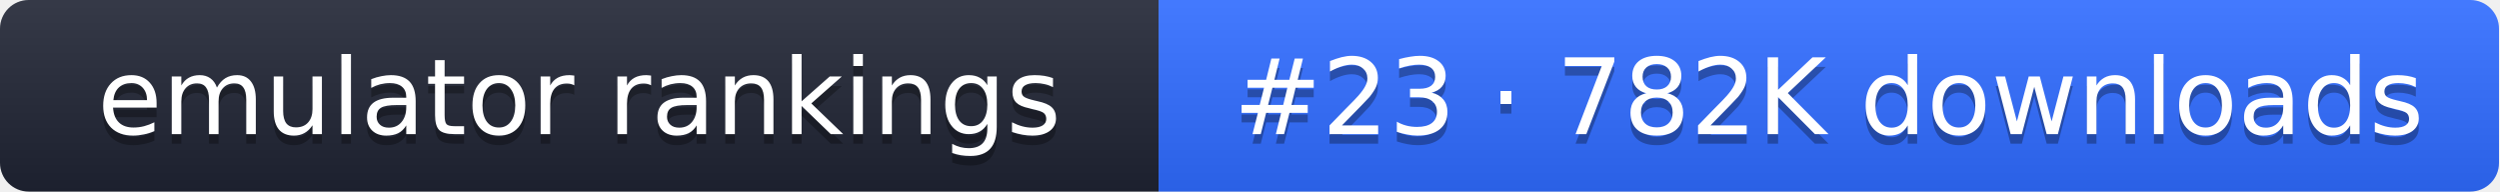
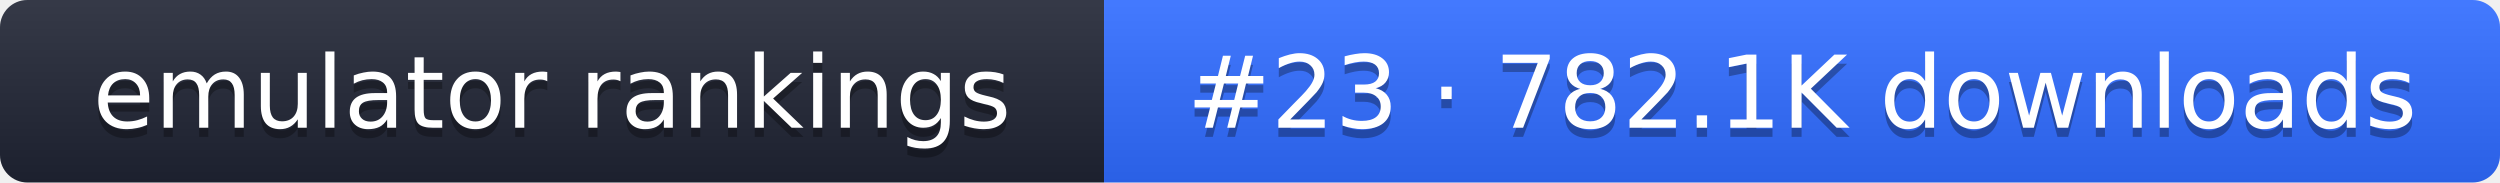
- <svg xmlns="http://www.w3.org/2000/svg" width="261" height="20" role="img" aria-label="emulator rankings: #23 · 782K downloads">
+ <svg xmlns="http://www.w3.org/2000/svg" width="274" height="20" role="img" aria-label="emulator rankings: #23 · 782.1K downloads">
  <linearGradient id="g" x2="0" y2="100%">
    <stop offset="0" stop-color="#fff" stop-opacity=".1" />
    <stop offset="1" stop-opacity=".1" />
  </linearGradient>
  <clipPath id="r">
-     <rect width="261" height="20" rx="3" fill="#fff" />
+     <rect width="274" height="20" rx="3" fill="#fff" />
  </clipPath>
  <g clip-path="url(#r)">
    <rect width="121" height="20" fill="#1f2433" />
-     <rect x="121" width="140" height="20" fill="#2f6bff" />
-     <rect width="261" height="20" fill="url(#g)" />
+     <rect x="121" width="153" height="20" fill="#2f6bff" />
+     <rect width="274" height="20" fill="url(#g)" />
  </g>
  <g fill="#fff" text-anchor="middle" font-family="Verdana,DejaVu Sans,sans-serif" font-size="11">
    <text x="60.5" y="15" fill="#010101" fill-opacity=".3">emulator rankings</text>
    <text x="60.5" y="14">emulator rankings</text>
-     <text x="191" y="15" fill="#010101" fill-opacity=".3">#23 · 782K downloads</text>
-     <text x="191" y="14">#23 · 782K downloads</text>
+     <text x="197.5" y="15" fill="#010101" fill-opacity=".3">#23 · 782.1K downloads</text>
+     <text x="197.5" y="14">#23 · 782.1K downloads</text>
  </g>
</svg>
